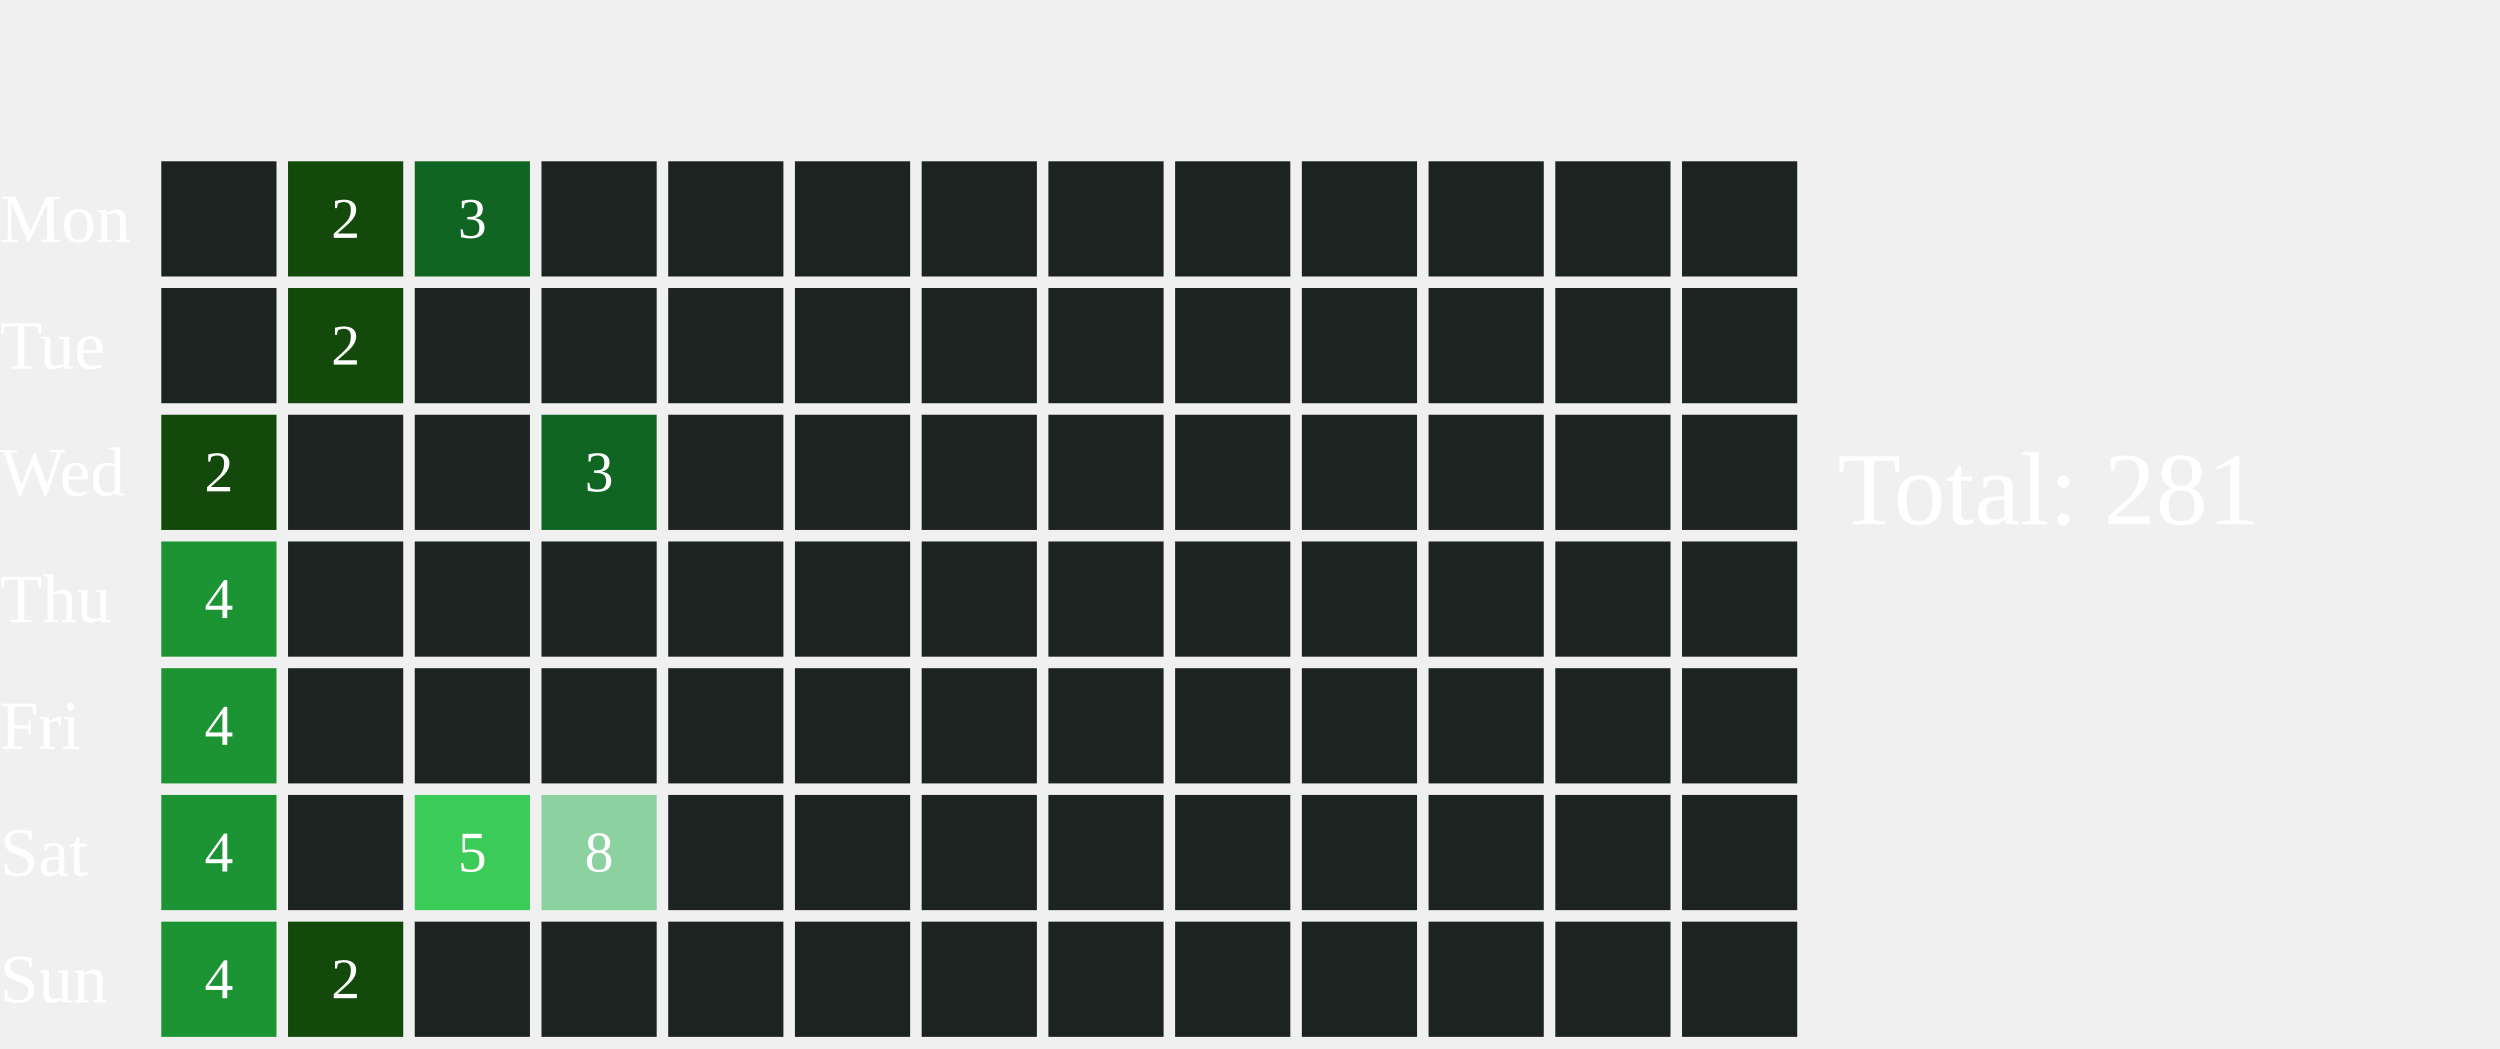
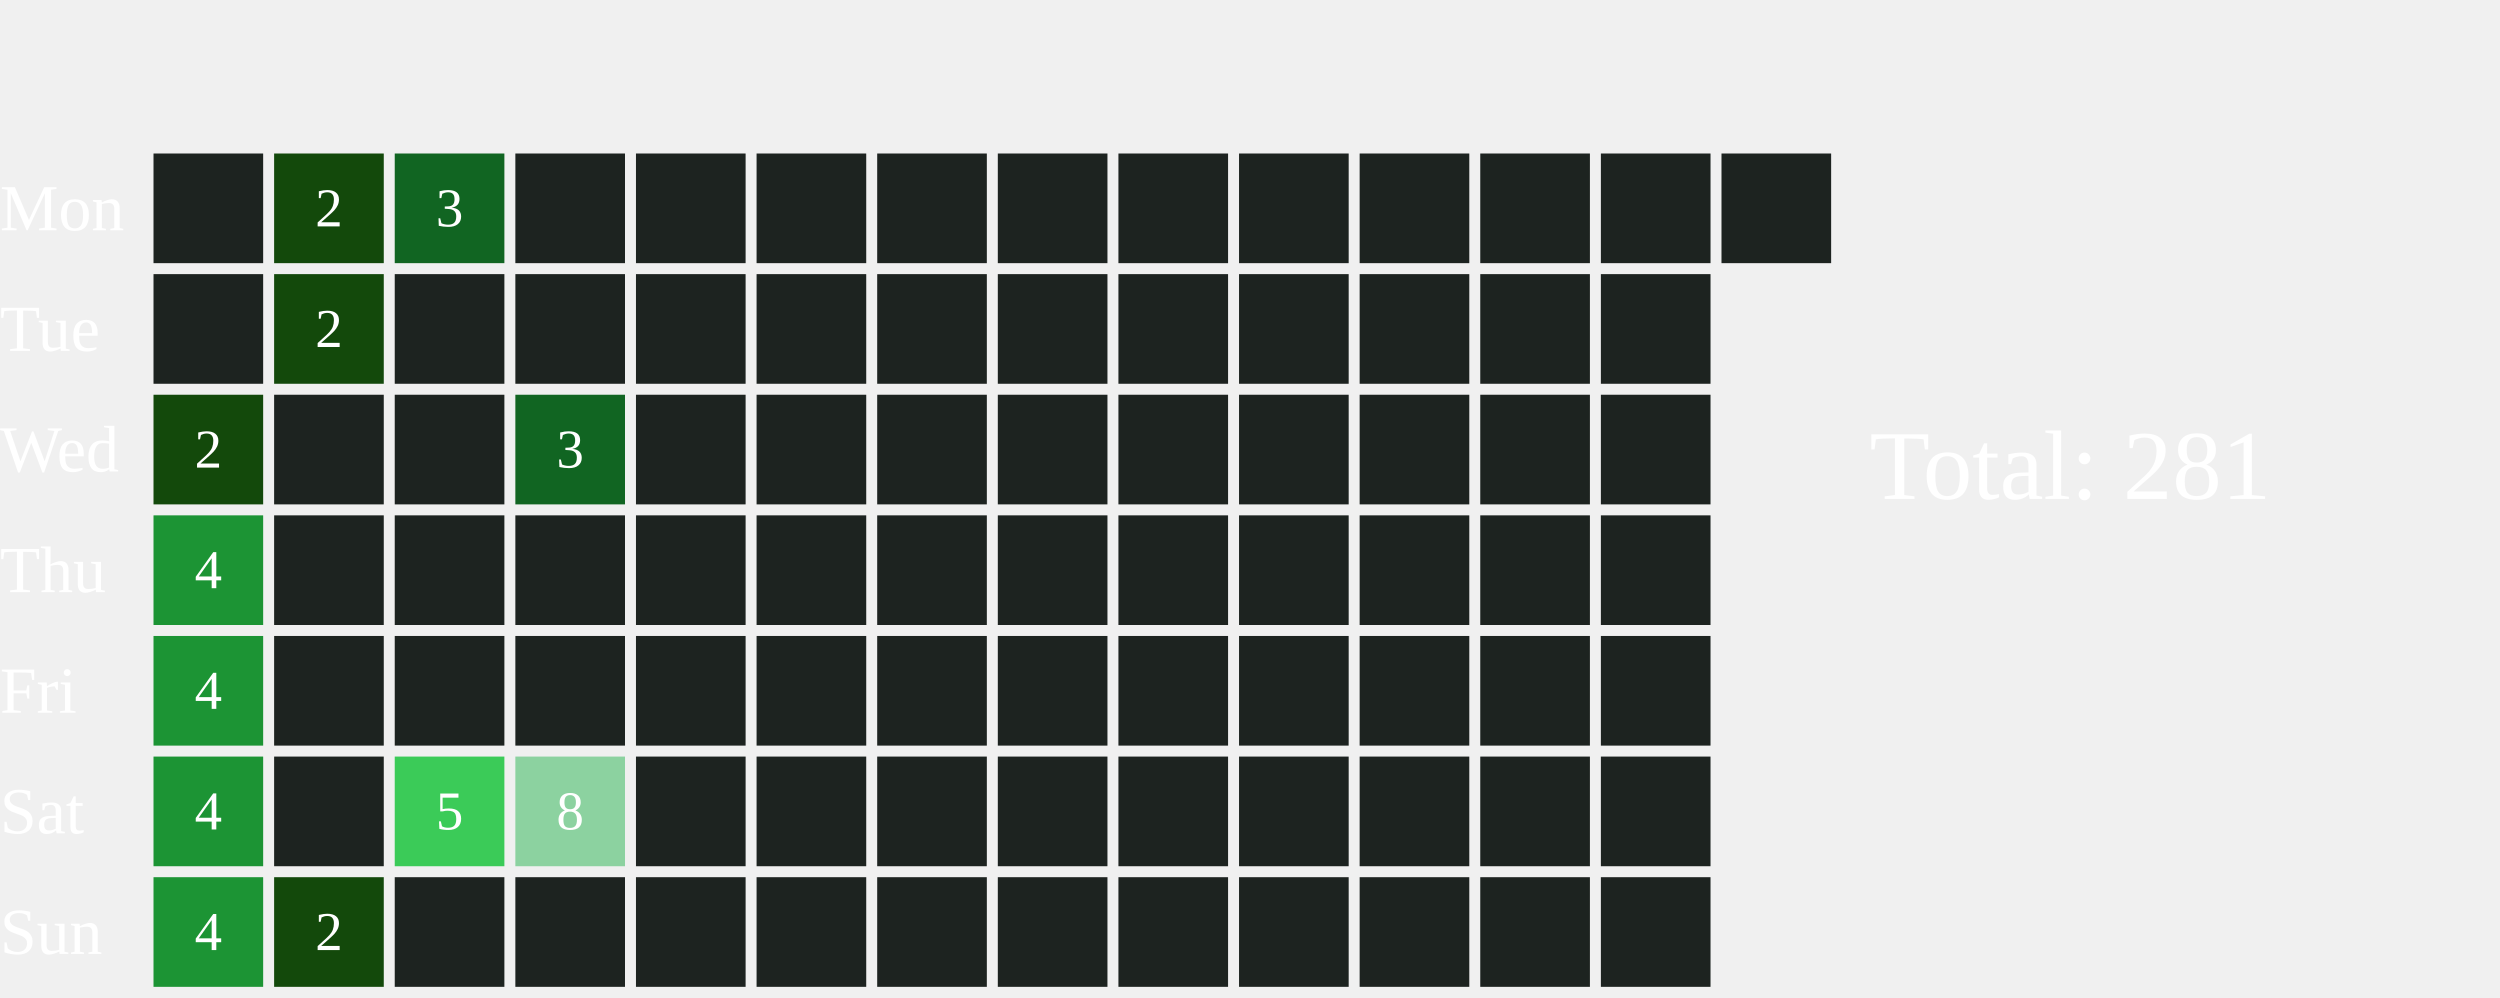
- <svg xmlns="http://www.w3.org/2000/svg" width="434" height="182">
+ <svg xmlns="http://www.w3.org/2000/svg" width="456" height="182">
  <text x="0" y="42.0" font-size="12" fill="white">Mon</text>
  <text x="0" y="64.0" font-size="12" fill="white">Tue</text>
  <text x="0" y="86.0" font-size="12" fill="white">Wed</text>
  <text x="0" y="108.0" font-size="12" fill="white">Thu</text>
  <text x="0" y="130.0" font-size="12" fill="white">Fri</text>
  <text x="0" y="152.0" font-size="12" fill="white">Sat</text>
  <text x="0" y="174.0" font-size="12" fill="white">Sun</text>
  <rect x="28" y="28" width="20" height="20" fill="#1D2320">
    </rect>
  <rect x="28" y="50" width="20" height="20" fill="#1D2320">
    </rect>
  <rect x="28" y="72" width="20" height="20" fill="#13490b">
    </rect>
  <text x="38.0" y="83.0" font-size="10" fill="white" text-anchor="middle" dominant-baseline="middle" pointer-events="none">2</text>
  <rect x="28" y="94" width="20" height="20" fill="#1C9434">
    </rect>
  <text x="38.0" y="105.0" font-size="10" fill="white" text-anchor="middle" dominant-baseline="middle" pointer-events="none">4</text>
  <rect x="28" y="116" width="20" height="20" fill="#1C9434">
    </rect>
  <text x="38.0" y="127.0" font-size="10" fill="white" text-anchor="middle" dominant-baseline="middle" pointer-events="none">4</text>
  <rect x="28" y="138" width="20" height="20" fill="#1C9434">
    </rect>
  <text x="38.0" y="149.0" font-size="10" fill="white" text-anchor="middle" dominant-baseline="middle" pointer-events="none">4</text>
  <rect x="28" y="160" width="20" height="20" fill="#1C9434">
    </rect>
  <text x="38.0" y="171.0" font-size="10" fill="white" text-anchor="middle" dominant-baseline="middle" pointer-events="none">4</text>
  <rect x="50" y="28" width="20" height="20" fill="#13490b">
    </rect>
  <text x="60.0" y="39.0" font-size="10" fill="white" text-anchor="middle" dominant-baseline="middle" pointer-events="none">2</text>
  <rect x="50" y="50" width="20" height="20" fill="#13490b">
    </rect>
  <text x="60.0" y="61.0" font-size="10" fill="white" text-anchor="middle" dominant-baseline="middle" pointer-events="none">2</text>
  <rect x="50" y="72" width="20" height="20" fill="#1D2320">
    </rect>
  <rect x="50" y="94" width="20" height="20" fill="#1D2320">
    </rect>
  <rect x="50" y="116" width="20" height="20" fill="#1D2320">
    </rect>
  <rect x="50" y="138" width="20" height="20" fill="#1D2320">
    </rect>
  <rect x="50" y="160" width="20" height="20" fill="#13490b">
    </rect>
  <text x="60.0" y="171.0" font-size="10" fill="white" text-anchor="middle" dominant-baseline="middle" pointer-events="none">2</text>
  <rect x="72" y="28" width="20" height="20" fill="#116522">
    </rect>
  <text x="82.0" y="39.0" font-size="10" fill="white" text-anchor="middle" dominant-baseline="middle" pointer-events="none">3</text>
  <rect x="72" y="50" width="20" height="20" fill="#1D2320">
    </rect>
  <rect x="72" y="72" width="20" height="20" fill="#1D2320">
    </rect>
  <rect x="72" y="94" width="20" height="20" fill="#1D2320">
    </rect>
  <rect x="72" y="116" width="20" height="20" fill="#1D2320">
    </rect>
  <rect x="72" y="138" width="20" height="20" fill="#3BCB58">
    </rect>
  <text x="82.0" y="149.0" font-size="10" fill="white" text-anchor="middle" dominant-baseline="middle" pointer-events="none">5</text>
  <rect x="72" y="160" width="20" height="20" fill="#1D2320">
    </rect>
  <rect x="94" y="28" width="20" height="20" fill="#1D2320">
    </rect>
  <rect x="94" y="50" width="20" height="20" fill="#1D2320">
    </rect>
  <rect x="94" y="72" width="20" height="20" fill="#116522">
    </rect>
  <text x="104.0" y="83.0" font-size="10" fill="white" text-anchor="middle" dominant-baseline="middle" pointer-events="none">3</text>
  <rect x="94" y="94" width="20" height="20" fill="#1D2320">
    </rect>
  <rect x="94" y="116" width="20" height="20" fill="#1D2320">
    </rect>
  <rect x="94" y="138" width="20" height="20" fill="#8CD2A0">
    </rect>
  <text x="104.0" y="149.0" font-size="10" fill="white" text-anchor="middle" dominant-baseline="middle" pointer-events="none">8</text>
  <rect x="94" y="160" width="20" height="20" fill="#1D2320">
    </rect>
  <rect x="116" y="28" width="20" height="20" fill="#1D2320">
    </rect>
  <rect x="116" y="50" width="20" height="20" fill="#1D2320">
    </rect>
  <rect x="116" y="72" width="20" height="20" fill="#1D2320">
    </rect>
  <rect x="116" y="94" width="20" height="20" fill="#1D2320">
    </rect>
  <rect x="116" y="116" width="20" height="20" fill="#1D2320">
    </rect>
  <rect x="116" y="138" width="20" height="20" fill="#1D2320">
    </rect>
  <rect x="116" y="160" width="20" height="20" fill="#1D2320">
    </rect>
  <rect x="138" y="28" width="20" height="20" fill="#1D2320">
    </rect>
  <rect x="138" y="50" width="20" height="20" fill="#1D2320">
    </rect>
  <rect x="138" y="72" width="20" height="20" fill="#1D2320">
    </rect>
  <rect x="138" y="94" width="20" height="20" fill="#1D2320">
    </rect>
  <rect x="138" y="116" width="20" height="20" fill="#1D2320">
    </rect>
  <rect x="138" y="138" width="20" height="20" fill="#1D2320">
    </rect>
  <rect x="138" y="160" width="20" height="20" fill="#1D2320">
    </rect>
  <rect x="160" y="28" width="20" height="20" fill="#1D2320">
    </rect>
  <rect x="160" y="50" width="20" height="20" fill="#1D2320">
    </rect>
  <rect x="160" y="72" width="20" height="20" fill="#1D2320">
    </rect>
  <rect x="160" y="94" width="20" height="20" fill="#1D2320">
    </rect>
  <rect x="160" y="116" width="20" height="20" fill="#1D2320">
    </rect>
  <rect x="160" y="138" width="20" height="20" fill="#1D2320">
    </rect>
  <rect x="160" y="160" width="20" height="20" fill="#1D2320">
    </rect>
  <rect x="182" y="28" width="20" height="20" fill="#1D2320">
    </rect>
  <rect x="182" y="50" width="20" height="20" fill="#1D2320">
    </rect>
  <rect x="182" y="72" width="20" height="20" fill="#1D2320">
    </rect>
  <rect x="182" y="94" width="20" height="20" fill="#1D2320">
    </rect>
  <rect x="182" y="116" width="20" height="20" fill="#1D2320">
    </rect>
  <rect x="182" y="138" width="20" height="20" fill="#1D2320">
    </rect>
  <rect x="182" y="160" width="20" height="20" fill="#1D2320">
    </rect>
  <rect x="204" y="28" width="20" height="20" fill="#1D2320">
    </rect>
  <rect x="204" y="50" width="20" height="20" fill="#1D2320">
    </rect>
  <rect x="204" y="72" width="20" height="20" fill="#1D2320">
    </rect>
  <rect x="204" y="94" width="20" height="20" fill="#1D2320">
    </rect>
  <rect x="204" y="116" width="20" height="20" fill="#1D2320">
    </rect>
  <rect x="204" y="138" width="20" height="20" fill="#1D2320">
    </rect>
  <rect x="204" y="160" width="20" height="20" fill="#1D2320">
    </rect>
  <rect x="226" y="28" width="20" height="20" fill="#1D2320">
    </rect>
  <rect x="226" y="50" width="20" height="20" fill="#1D2320">
    </rect>
  <rect x="226" y="72" width="20" height="20" fill="#1D2320">
    </rect>
  <rect x="226" y="94" width="20" height="20" fill="#1D2320">
    </rect>
  <rect x="226" y="116" width="20" height="20" fill="#1D2320">
    </rect>
  <rect x="226" y="138" width="20" height="20" fill="#1D2320">
    </rect>
  <rect x="226" y="160" width="20" height="20" fill="#1D2320">
    </rect>
  <rect x="248" y="28" width="20" height="20" fill="#1D2320">
    </rect>
  <rect x="248" y="50" width="20" height="20" fill="#1D2320">
    </rect>
  <rect x="248" y="72" width="20" height="20" fill="#1D2320">
    </rect>
  <rect x="248" y="94" width="20" height="20" fill="#1D2320">
    </rect>
  <rect x="248" y="116" width="20" height="20" fill="#1D2320">
    </rect>
  <rect x="248" y="138" width="20" height="20" fill="#1D2320">
    </rect>
  <rect x="248" y="160" width="20" height="20" fill="#1D2320">
    </rect>
  <rect x="270" y="28" width="20" height="20" fill="#1D2320">
    </rect>
  <rect x="270" y="50" width="20" height="20" fill="#1D2320">
    </rect>
  <rect x="270" y="72" width="20" height="20" fill="#1D2320">
    </rect>
  <rect x="270" y="94" width="20" height="20" fill="#1D2320">
    </rect>
  <rect x="270" y="116" width="20" height="20" fill="#1D2320">
    </rect>
  <rect x="270" y="138" width="20" height="20" fill="#1D2320">
    </rect>
  <rect x="270" y="160" width="20" height="20" fill="#1D2320">
    </rect>
  <rect x="292" y="28" width="20" height="20" fill="#1D2320">
    </rect>
  <rect x="292" y="50" width="20" height="20" fill="#1D2320">
    </rect>
  <rect x="292" y="72" width="20" height="20" fill="#1D2320">
    </rect>
  <rect x="292" y="94" width="20" height="20" fill="#1D2320">
    </rect>
  <rect x="292" y="116" width="20" height="20" fill="#1D2320">
    </rect>
  <rect x="292" y="138" width="20" height="20" fill="#1D2320">
    </rect>
  <rect x="292" y="160" width="20" height="20" fill="#1D2320">
    </rect>
-   <text x="319" y="91.0" font-size="18" fill="white">Total: 281</text>
+   <rect x="314" y="28" width="20" height="20" fill="#1D2320">
+     </rect>
+   <text x="341" y="91.0" font-size="18" fill="white">Total: 281</text>
</svg>
